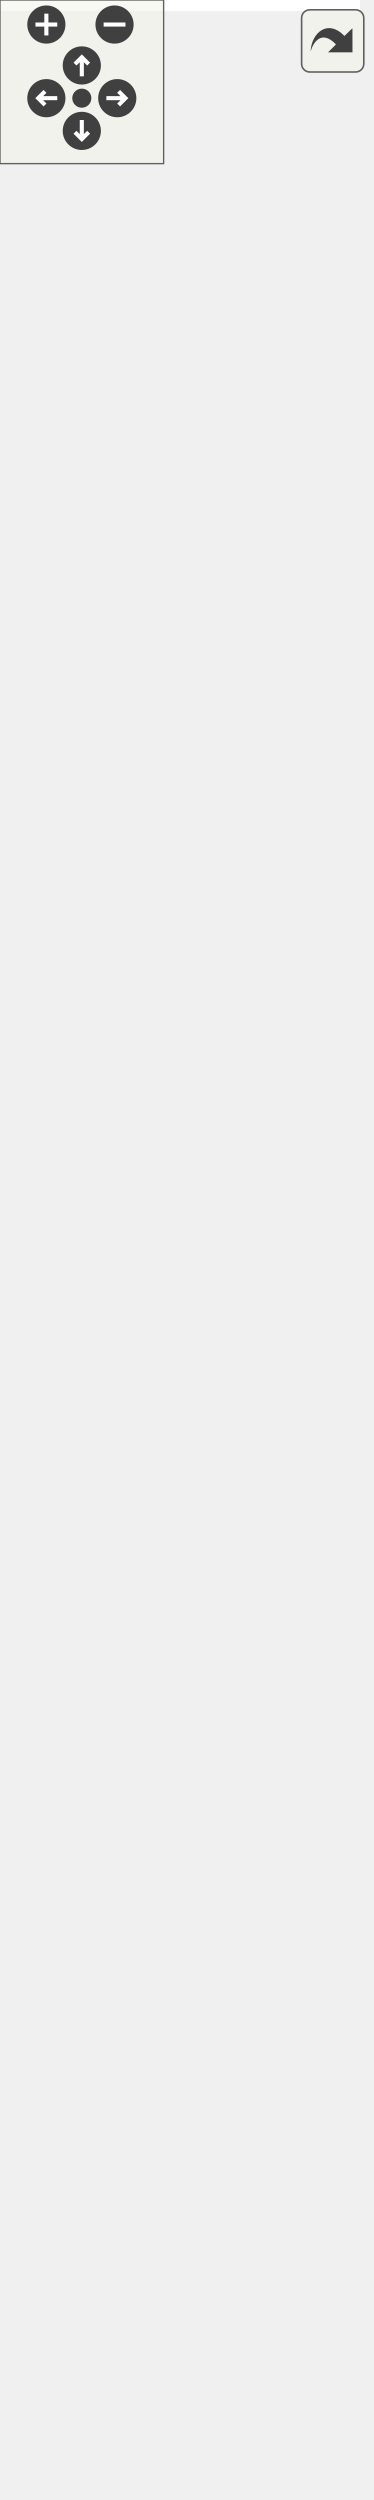
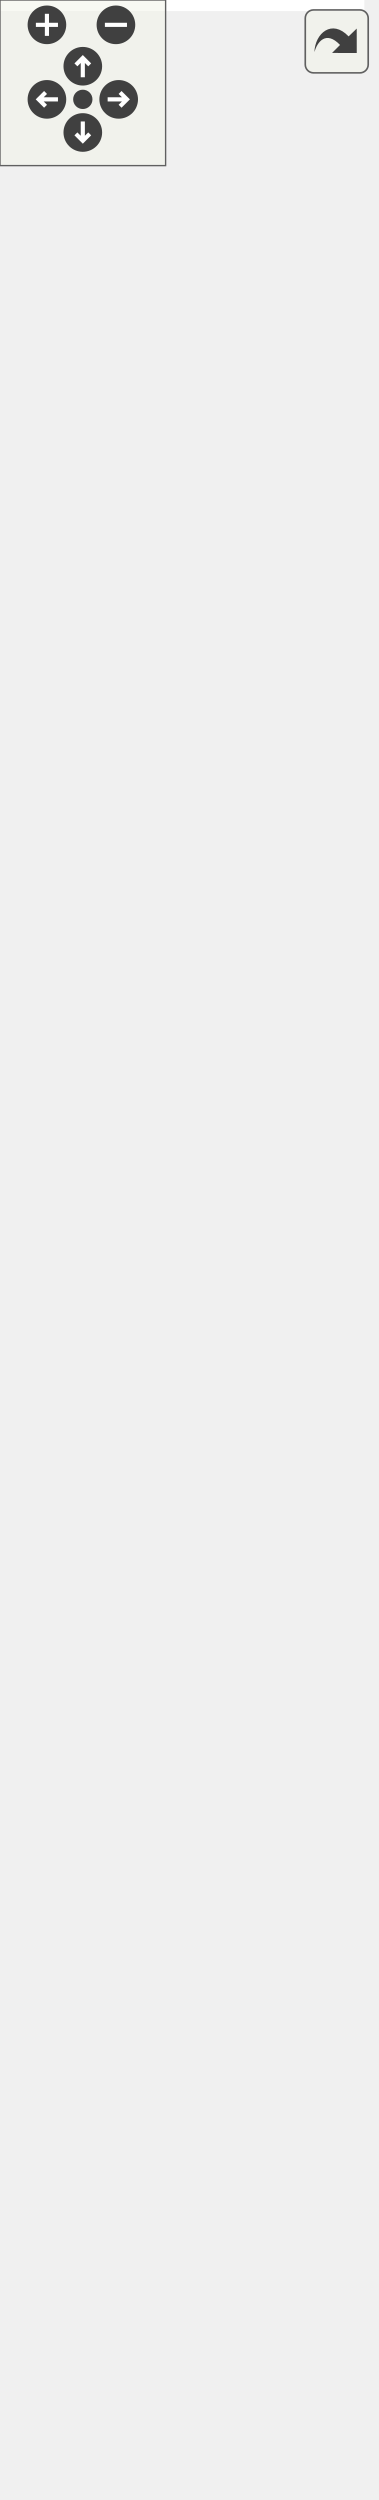
<svg xmlns="http://www.w3.org/2000/svg" xmlns:xlink="http://www.w3.org/1999/xlink" id="main" version="1.1" xml:space="preserve">
  <style type="text/css">
.edge:hover path { stroke: red; }
.edge:hover polygon { stroke: red; fill: red; }
</style>
  <defs>
    <circle id="rim" cx="0" cy="0" r="7" />
    <circle id="rim2" cx="0" cy="0" r="3.5" />
    <g id="zoomPlus">
      <use xlink:href="#rim" fill="#404040">
        <set attributeName="fill" to="#808080" begin="zoomplus.mouseover" end="zoomplus.mouseout" />
      </use>
      <path d="M-4,0h8M0,-4v8" fill="none" stroke="white" stroke-width="1.5" pointer-events="none" />
    </g>
    <g id="zoomMin">
      <use xlink:href="#rim" fill="#404040">
        <set attributeName="fill" to="#808080" begin="zoomminus.mouseover" end="zoomminus.mouseout" />
      </use>
      <path d="M-4,0h8" fill="none" stroke="white" stroke-width="1.5" pointer-events="none" />
    </g>
    <g id="dirArrow">
      <path fill="none" stroke="white" stroke-width="1.5" d="M0,-3.0v7 M-2.5,-0.5L0,-3.0L2.5,-0.5" />
    </g>
    <g id="resetDef">
      <use xlink:href="#rim2" fill="#404040">
        <set attributeName="fill" to="#808080" begin="reset.mouseover" end="reset.mouseout" />
      </use>
    </g>
  </defs>
  <svg id="graph" class="graph">
    <g id="viewport">
-       <polygon fill="white" stroke="transparent" points="-4,4 -4,-856 132,-856 132,4 -4,4" />
+       <polygon fill="white" stroke="transparent" points="-4,4 -4,-845 132,-845 132,4 -4,4" />
      <g id="node1" class="node">
        <g id="a_node1">
          <a xlink:title=" ">
            <polygon fill="#bfbfbf" stroke="black" points="18,-0.5 18,-79.5 110,-79.5 110,-0.5 18,-0.5" />
            <text text-anchor="middle" x="64" y="-67.5" font-family="Helvetica,sans-Serif" font-size="10.00">IconGameWidget</text>
            <polyline fill="none" stroke="black" points="18,-60.5 110,-60.5 " />
            <text text-anchor="start" x="26" y="-48.5" font-family="Helvetica,sans-Serif" font-size="10.00">+ ui</text>
            <polyline fill="none" stroke="black" points="18,-41.5 110,-41.5 " />
            <text text-anchor="start" x="26" y="-29.5" font-family="Helvetica,sans-Serif" font-size="10.00">+ __init__()</text>
            <text text-anchor="start" x="26" y="-18.5" font-family="Helvetica,sans-Serif" font-size="10.00">+ enterEvent()</text>
            <text text-anchor="start" x="26" y="-7.5" font-family="Helvetica,sans-Serif" font-size="10.00">+ leaveEvent()</text>
          </a>
        </g>
      </g>
      <g id="node2" class="node">
        <g id="a_node2">
          <a xlink:href="classrare_1_1components_1_1tabs_1_1games_1_1game__widgets_1_1game__widget_1_1_game_widget.html" target="_top" xlink:title=" ">
-             <polygon fill="white" stroke="black" points="8.5,-116.5 8.5,-371.5 119.5,-371.5 119.5,-116.5 8.5,-116.5" />
-             <text text-anchor="middle" x="64" y="-359.5" font-family="Helvetica,sans-Serif" font-size="10.00">GameWidget</text>
-             <polyline fill="none" stroke="black" points="8.5,-352.5 119.5,-352.5 " />
-             <text text-anchor="start" x="16.5" y="-340.5" font-family="Helvetica,sans-Serif" font-size="10.00">+ core</text>
-             <text text-anchor="start" x="16.5" y="-329.5" font-family="Helvetica,sans-Serif" font-size="10.00">+ signals</text>
-             <text text-anchor="start" x="16.5" y="-318.5" font-family="Helvetica,sans-Serif" font-size="10.00">+ args</text>
-             <text text-anchor="start" x="16.5" y="-307.5" font-family="Helvetica,sans-Serif" font-size="10.00">+ image_manager</text>
-             <text text-anchor="start" x="16.5" y="-296.5" font-family="Helvetica,sans-Serif" font-size="10.00">+ launch_action</text>
-             <text text-anchor="start" x="16.5" y="-285.5" font-family="Helvetica,sans-Serif" font-size="10.00">+ install_action</text>
-             <text text-anchor="start" x="16.5" y="-274.5" font-family="Helvetica,sans-Serif" font-size="10.00">+ desktop_link_action</text>
-             <text text-anchor="start" x="16.5" y="-263.5" font-family="Helvetica,sans-Serif" font-size="10.00">+ menu_link_action</text>
-             <text text-anchor="start" x="16.5" y="-252.5" font-family="Helvetica,sans-Serif" font-size="10.00">+ reload_action</text>
-             <text text-anchor="start" x="16.5" y="-241.5" font-family="Helvetica,sans-Serif" font-size="10.00">+ uninstall_action</text>
-             <text text-anchor="start" x="16.5" y="-230.5" font-family="Helvetica,sans-Serif" font-size="10.00">+ state_strings</text>
-             <text text-anchor="start" x="16.5" y="-219.5" font-family="Helvetica,sans-Serif" font-size="10.00">+ hover_strings</text>
-             <text text-anchor="start" x="16.5" y="-208.5" font-family="Helvetica,sans-Serif" font-size="10.00">+ ui</text>
+             <polygon fill="white" stroke="black" points="8.5,-116.5 8.5,-360.5 119.5,-360.5 119.5,-116.5 8.5,-116.5" />
+             <text text-anchor="middle" x="64" y="-348.5" font-family="Helvetica,sans-Serif" font-size="10.00">GameWidget</text>
+             <polyline fill="none" stroke="black" points="8.5,-341.5 119.5,-341.5 " />
+             <text text-anchor="start" x="16.5" y="-329.5" font-family="Helvetica,sans-Serif" font-size="10.00">+ core</text>
+             <text text-anchor="start" x="16.5" y="-318.5" font-family="Helvetica,sans-Serif" font-size="10.00">+ signals</text>
+             <text text-anchor="start" x="16.5" y="-307.5" font-family="Helvetica,sans-Serif" font-size="10.00">+ args</text>
+             <text text-anchor="start" x="16.5" y="-296.5" font-family="Helvetica,sans-Serif" font-size="10.00">+ image_manager</text>
+             <text text-anchor="start" x="16.5" y="-285.5" font-family="Helvetica,sans-Serif" font-size="10.00">+ launch_action</text>
+             <text text-anchor="start" x="16.5" y="-274.5" font-family="Helvetica,sans-Serif" font-size="10.00">+ install_action</text>
+             <text text-anchor="start" x="16.5" y="-263.5" font-family="Helvetica,sans-Serif" font-size="10.00">+ desktop_link_action</text>
+             <text text-anchor="start" x="16.5" y="-252.5" font-family="Helvetica,sans-Serif" font-size="10.00">+ menu_link_action</text>
+             <text text-anchor="start" x="16.5" y="-241.5" font-family="Helvetica,sans-Serif" font-size="10.00">+ reload_action</text>
+             <text text-anchor="start" x="16.5" y="-230.5" font-family="Helvetica,sans-Serif" font-size="10.00">+ uninstall_action</text>
+             <text text-anchor="start" x="16.5" y="-219.5" font-family="Helvetica,sans-Serif" font-size="10.00">+ state_strings</text>
+             <text text-anchor="start" x="16.5" y="-208.5" font-family="Helvetica,sans-Serif" font-size="10.00">+ hover_strings</text>
            <text text-anchor="start" x="16.5" y="-197.5" font-family="Helvetica,sans-Serif" font-size="10.00">+ show_info</text>
            <polyline fill="none" stroke="black" points="8.5,-190.5 119.5,-190.5 " />
            <text text-anchor="start" x="16.5" y="-178.5" font-family="Helvetica,sans-Serif" font-size="10.00">+ __init__()</text>
            <text text-anchor="start" x="16.5" y="-167.5" font-family="Helvetica,sans-Serif" font-size="10.00">+ update_state()</text>
            <text text-anchor="start" x="16.5" y="-156.5" font-family="Helvetica,sans-Serif" font-size="10.00">+ update_buttons()</text>
            <text text-anchor="start" x="16.5" y="-145.5" font-family="Helvetica,sans-Serif" font-size="10.00">+ update_actions()</text>
            <text text-anchor="start" x="16.5" y="-134.5" font-family="Helvetica,sans-Serif" font-size="10.00">+ eventFilter()</text>
            <text text-anchor="start" x="16.5" y="-123.5" font-family="Helvetica,sans-Serif" font-size="10.00">+ mousePressEvent()</text>
          </a>
        </g>
      </g>
      <g id="edge1" class="edge">
-         <path fill="none" stroke="midnightblue" d="M64,-106.18C64,-96.7 64,-87.71 64,-79.6" />
-         <polygon fill="none" stroke="midnightblue" points="60.5,-106.22 64,-116.22 67.5,-106.22 60.5,-106.22" />
+         <path fill="none" stroke="midnightblue" d="M64,-106.4C64,-96.94 64,-87.94 64,-79.81" />
+         <polygon fill="none" stroke="midnightblue" points="60.5,-106.41 64,-116.41 67.5,-106.41 60.5,-106.41" />
      </g>
      <g id="node3" class="node">
        <g id="a_node3">
          <a xlink:href="classrare_1_1components_1_1tabs_1_1games_1_1game__widgets_1_1library__widget_1_1_library_widget.html" target="_top" xlink:title=" ">
-             <polygon fill="white" stroke="black" points="13.5,-408.5 13.5,-531.5 114.5,-531.5 114.5,-408.5 13.5,-408.5" />
-             <text text-anchor="middle" x="64" y="-519.5" font-family="Helvetica,sans-Serif" font-size="10.00">LibraryWidget</text>
-             <polyline fill="none" stroke="black" points="13.5,-512.5 114.5,-512.5 " />
-             <text text-anchor="start" x="21.5" y="-500.5" font-family="Helvetica,sans-Serif" font-size="10.00">+ progress_label</text>
-             <polyline fill="none" stroke="black" points="13.5,-493.5 114.5,-493.5 " />
-             <text text-anchor="start" x="21.5" y="-481.5" font-family="Helvetica,sans-Serif" font-size="10.00">+ __init__()</text>
-             <text text-anchor="start" x="21.5" y="-470.5" font-family="Helvetica,sans-Serif" font-size="10.00">+ event()</text>
-             <text text-anchor="start" x="21.5" y="-459.5" font-family="Helvetica,sans-Serif" font-size="10.00">+ resizeEvent()</text>
-             <text text-anchor="start" x="21.5" y="-448.5" font-family="Helvetica,sans-Serif" font-size="10.00">+ progressPixmap()</text>
-             <text text-anchor="start" x="21.5" y="-437.5" font-family="Helvetica,sans-Serif" font-size="10.00">+ showProgress()</text>
-             <text text-anchor="start" x="21.5" y="-426.5" font-family="Helvetica,sans-Serif" font-size="10.00">+ updateProgress()</text>
-             <text text-anchor="start" x="21.5" y="-415.5" font-family="Helvetica,sans-Serif" font-size="10.00">+ hideProgress()</text>
+             <polygon fill="white" stroke="black" points="13.5,-397.5 13.5,-520.5 114.5,-520.5 114.5,-397.5 13.5,-397.5" />
+             <text text-anchor="middle" x="64" y="-508.5" font-family="Helvetica,sans-Serif" font-size="10.00">LibraryWidget</text>
+             <polyline fill="none" stroke="black" points="13.5,-501.5 114.5,-501.5 " />
+             <text text-anchor="start" x="21.5" y="-489.5" font-family="Helvetica,sans-Serif" font-size="10.00">+ progress_label</text>
+             <polyline fill="none" stroke="black" points="13.5,-482.5 114.5,-482.5 " />
+             <text text-anchor="start" x="21.5" y="-470.5" font-family="Helvetica,sans-Serif" font-size="10.00">+ __init__()</text>
+             <text text-anchor="start" x="21.5" y="-459.5" font-family="Helvetica,sans-Serif" font-size="10.00">+ event()</text>
+             <text text-anchor="start" x="21.5" y="-448.5" font-family="Helvetica,sans-Serif" font-size="10.00">+ resizeEvent()</text>
+             <text text-anchor="start" x="21.5" y="-437.5" font-family="Helvetica,sans-Serif" font-size="10.00">+ progressPixmap()</text>
+             <text text-anchor="start" x="21.5" y="-426.5" font-family="Helvetica,sans-Serif" font-size="10.00">+ showProgress()</text>
+             <text text-anchor="start" x="21.5" y="-415.5" font-family="Helvetica,sans-Serif" font-size="10.00">+ updateProgress()</text>
+             <text text-anchor="start" x="21.5" y="-404.5" font-family="Helvetica,sans-Serif" font-size="10.00">+ hideProgress()</text>
          </a>
        </g>
      </g>
      <g id="edge2" class="edge">
-         <path fill="none" stroke="midnightblue" d="M64,-398.17C64,-389.63 64,-380.72 64,-371.68" />
-         <polygon fill="none" stroke="midnightblue" points="60.5,-398.38 64,-408.38 67.5,-398.38 60.5,-398.38" />
+         <path fill="none" stroke="midnightblue" d="M64,-387.42C64,-378.73 64,-369.68 64,-360.5" />
+         <polygon fill="none" stroke="midnightblue" points="60.5,-387.43 64,-397.43 67.5,-387.43 60.5,-387.43" />
      </g>
      <g id="node4" class="node">
        <g id="a_node4">
          <a xlink:href="classrare_1_1widgets_1_1image__widget_1_1_image_widget.html" target="_top" xlink:title=" ">
-             <polygon fill="white" stroke="black" points="0,-568.5 0,-757.5 128,-757.5 128,-568.5 0,-568.5" />
-             <text text-anchor="middle" x="64" y="-745.5" font-family="Helvetica,sans-Serif" font-size="10.00">ImageWidget</text>
-             <polyline fill="none" stroke="black" points="0,-738.5 128,-738.5 " />
-             <text text-anchor="start" x="8" y="-726.5" font-family="Helvetica,sans-Serif" font-size="10.00">+ paint_image</text>
-             <text text-anchor="start" x="8" y="-715.5" font-family="Helvetica,sans-Serif" font-size="10.00">+ paint_overlay</text>
-             <text text-anchor="start" x="8" y="-704.5" font-family="Helvetica,sans-Serif" font-size="10.00">+ float</text>
-             <text text-anchor="start" x="8" y="-693.5" font-family="Helvetica,sans-Serif" font-size="10.00">+ bool</text>
-             <polyline fill="none" stroke="black" points="0,-686.5 128,-686.5 " />
-             <text text-anchor="start" x="8" y="-674.5" font-family="Helvetica,sans-Serif" font-size="10.00">+ __init__()</text>
-             <text text-anchor="start" x="8" y="-663.5" font-family="Helvetica,sans-Serif" font-size="10.00">+ setOpacity()</text>
-             <text text-anchor="start" x="8" y="-652.5" font-family="Helvetica,sans-Serif" font-size="10.00">+ setPixmap()</text>
-             <text text-anchor="start" x="8" y="-641.5" font-family="Helvetica,sans-Serif" font-size="10.00">+ setFixedSize()</text>
-             <text text-anchor="start" x="8" y="-630.5" font-family="Helvetica,sans-Serif" font-size="10.00">+ setBorder()</text>
-             <text text-anchor="start" x="8" y="-619.5" font-family="Helvetica,sans-Serif" font-size="10.00">+ paint_image_empty()</text>
-             <text text-anchor="start" x="8" y="-608.5" font-family="Helvetica,sans-Serif" font-size="10.00">+ paint_image_cover()</text>
-             <text text-anchor="start" x="8" y="-597.5" font-family="Helvetica,sans-Serif" font-size="10.00">+ paint_overlay_rounded()</text>
-             <text text-anchor="start" x="8" y="-586.5" font-family="Helvetica,sans-Serif" font-size="10.00">+ paint_overlay_squared()</text>
-             <text text-anchor="start" x="8" y="-575.5" font-family="Helvetica,sans-Serif" font-size="10.00">+ paintEvent()</text>
+             <polygon fill="white" stroke="black" points="0,-557.5 0,-746.5 128,-746.5 128,-557.5 0,-557.5" />
+             <text text-anchor="middle" x="64" y="-734.5" font-family="Helvetica,sans-Serif" font-size="10.00">ImageWidget</text>
+             <polyline fill="none" stroke="black" points="0,-727.5 128,-727.5 " />
+             <text text-anchor="start" x="8" y="-715.5" font-family="Helvetica,sans-Serif" font-size="10.00">+ paint_image</text>
+             <text text-anchor="start" x="8" y="-704.5" font-family="Helvetica,sans-Serif" font-size="10.00">+ paint_overlay</text>
+             <text text-anchor="start" x="8" y="-693.5" font-family="Helvetica,sans-Serif" font-size="10.00">+ float</text>
+             <text text-anchor="start" x="8" y="-682.5" font-family="Helvetica,sans-Serif" font-size="10.00">+ bool</text>
+             <polyline fill="none" stroke="black" points="0,-675.5 128,-675.5 " />
+             <text text-anchor="start" x="8" y="-663.5" font-family="Helvetica,sans-Serif" font-size="10.00">+ __init__()</text>
+             <text text-anchor="start" x="8" y="-652.5" font-family="Helvetica,sans-Serif" font-size="10.00">+ setOpacity()</text>
+             <text text-anchor="start" x="8" y="-641.5" font-family="Helvetica,sans-Serif" font-size="10.00">+ setPixmap()</text>
+             <text text-anchor="start" x="8" y="-630.5" font-family="Helvetica,sans-Serif" font-size="10.00">+ setFixedSize()</text>
+             <text text-anchor="start" x="8" y="-619.5" font-family="Helvetica,sans-Serif" font-size="10.00">+ setBorder()</text>
+             <text text-anchor="start" x="8" y="-608.5" font-family="Helvetica,sans-Serif" font-size="10.00">+ paint_image_empty()</text>
+             <text text-anchor="start" x="8" y="-597.5" font-family="Helvetica,sans-Serif" font-size="10.00">+ paint_image_cover()</text>
+             <text text-anchor="start" x="8" y="-586.5" font-family="Helvetica,sans-Serif" font-size="10.00">+ paint_overlay_rounded()</text>
+             <text text-anchor="start" x="8" y="-575.5" font-family="Helvetica,sans-Serif" font-size="10.00">+ paint_overlay_squared()</text>
+             <text text-anchor="start" x="8" y="-564.5" font-family="Helvetica,sans-Serif" font-size="10.00">+ paintEvent()</text>
          </a>
        </g>
      </g>
      <g id="edge3" class="edge">
-         <path fill="none" stroke="midnightblue" d="M64,-558.23C64,-549.19 64,-540.26 64,-531.75" />
-         <polygon fill="none" stroke="midnightblue" points="60.5,-558.46 64,-568.46 67.5,-558.46 60.5,-558.46" />
+         <path fill="none" stroke="midnightblue" d="M64,-547.23C64,-538.19 64,-529.26 64,-520.75" />
+         <polygon fill="none" stroke="midnightblue" points="60.5,-547.46 64,-557.46 67.5,-547.46 60.5,-547.46" />
      </g>
      <g id="node5" class="node">
        <g id="a_node5">
          <a xlink:title=" ">
-             <polygon fill="white" stroke="#bfbfbf" points="37,-794.5 37,-851.5 91,-851.5 91,-794.5 37,-794.5" />
-             <text text-anchor="middle" x="64" y="-839.5" font-family="Helvetica,sans-Serif" font-size="10.00">QWidget</text>
-             <polyline fill="none" stroke="#bfbfbf" points="37,-832.5 91,-832.5 " />
-             <text text-anchor="middle" x="64" y="-820.5" font-family="Helvetica,sans-Serif" font-size="10.00"> </text>
-             <polyline fill="none" stroke="#bfbfbf" points="37,-813.5 91,-813.5 " />
-             <text text-anchor="middle" x="64" y="-801.5" font-family="Helvetica,sans-Serif" font-size="10.00"> </text>
+             <polygon fill="white" stroke="#bfbfbf" points="37,-783.5 37,-840.5 91,-840.5 91,-783.5 37,-783.5" />
+             <text text-anchor="middle" x="64" y="-828.5" font-family="Helvetica,sans-Serif" font-size="10.00">QWidget</text>
+             <polyline fill="none" stroke="#bfbfbf" points="37,-821.5 91,-821.5 " />
+             <text text-anchor="middle" x="64" y="-809.5" font-family="Helvetica,sans-Serif" font-size="10.00"> </text>
+             <polyline fill="none" stroke="#bfbfbf" points="37,-802.5 91,-802.5 " />
+             <text text-anchor="middle" x="64" y="-790.5" font-family="Helvetica,sans-Serif" font-size="10.00"> </text>
          </a>
        </g>
      </g>
      <g id="edge4" class="edge">
-         <path fill="none" stroke="midnightblue" d="M64,-784.22C64,-776.01 64,-766.99 64,-757.68" />
-         <polygon fill="none" stroke="midnightblue" points="60.5,-784.48 64,-794.48 67.5,-784.48 60.5,-784.48" />
+         <path fill="none" stroke="midnightblue" d="M64,-773.22C64,-765.01 64,-755.99 64,-746.68" />
+         <polygon fill="none" stroke="midnightblue" points="60.5,-773.48 64,-783.48 67.5,-773.48 60.5,-773.48" />
      </g>
    </g>
  </svg>
  <g id="navigator" transform="translate(0 0)" fill="#404254">
    <rect fill="#f2f5e9" fill-opacity="0.5" stroke="#606060" stroke-width=".5" x="0" y="0" width="60" height="60" />
    <use id="zoomplus" xlink:href="#zoomPlus" x="17" y="9" />
    <use id="zoomminus" xlink:href="#zoomMin" x="42" y="9" />
    <use id="reset" xlink:href="#resetDef" x="30" y="36" />
    <g id="arrowUp" xlink:href="#dirArrow" transform="translate(30 24)">
      <use xlink:href="#rim" fill="#404040">
        <set attributeName="fill" to="#808080" begin="arrowUp.mouseover" end="arrowUp.mouseout" />
      </use>
      <path fill="none" stroke="white" stroke-width="1.5" d="M0,-3.0v7 M-2.5,-0.5L0,-3.0L2.5,-0.5" />
    </g>
    <g id="arrowRight" xlink:href="#dirArrow" transform="rotate(90) translate(36 -43)">
      <use xlink:href="#rim" fill="#404040">
        <set attributeName="fill" to="#808080" begin="arrowRight.mouseover" end="arrowRight.mouseout" />
      </use>
      <path fill="none" stroke="white" stroke-width="1.5" d="M0,-3.0v7 M-2.5,-0.5L0,-3.0L2.5,-0.5" />
    </g>
    <g id="arrowDown" xlink:href="#dirArrow" transform="rotate(180) translate(-30 -48)">
      <use xlink:href="#rim" fill="#404040">
        <set attributeName="fill" to="#808080" begin="arrowDown.mouseover" end="arrowDown.mouseout" />
      </use>
      <path fill="none" stroke="white" stroke-width="1.5" d="M0,-3.0v7 M-2.5,-0.5L0,-3.0L2.5,-0.5" />
    </g>
    <g id="arrowLeft" xlink:href="#dirArrow" transform="rotate(270) translate(-36 17)">
      <use xlink:href="#rim" fill="#404040">
        <set attributeName="fill" to="#808080" begin="arrowLeft.mouseover" end="arrowLeft.mouseout" />
      </use>
      <path fill="none" stroke="white" stroke-width="1.5" d="M0,-3.0v7 M-2.5,-0.5L0,-3.0L2.5,-0.5" />
    </g>
  </g>
  <svg viewBox="0 0 15 15" width="100%" height="30px" preserveAspectRatio="xMaxYMin meet">
    <g id="arrow_out" transform="scale(0.3 0.3)">
      <a xlink:href="classrare_1_1components_1_1tabs_1_1games_1_1game__widgets_1_1icon__game__widget_1_1_icon_game_widget__coll__graph_org.svg" target="_base">
        <rect id="button" ry="5" rx="5" y="6" x="6" height="38" width="38" fill="#f2f5e9" fill-opacity="0.5" stroke="#606060" stroke-width="1.0" />
        <path id="arrow" d="M 11.5,31.437 C 11.94,20.098 22.043,11.323 32.159,21.979 L 37.069,17.246 C 37.069,17.246 37.088,32 37.088,32 L 22.16,31.978 C 22.16,31.978 26.998,27.14 26.998,27.14 C 18.529,18.264 13.292,25.23 11.5,31.437 z" style="fill:#404040;" />
      </a>
    </g>
  </svg>
</svg>
